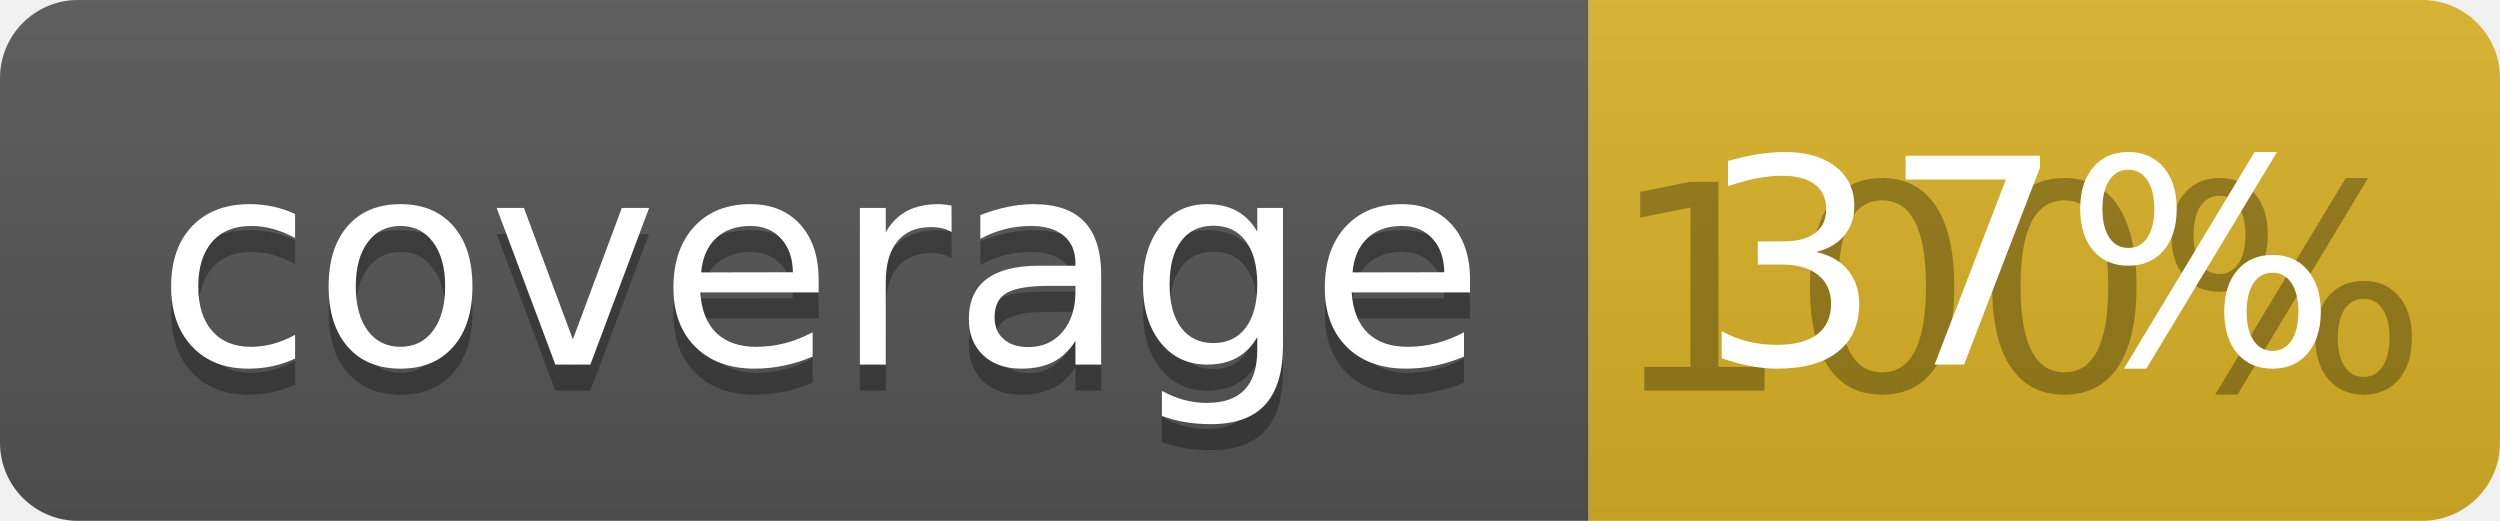
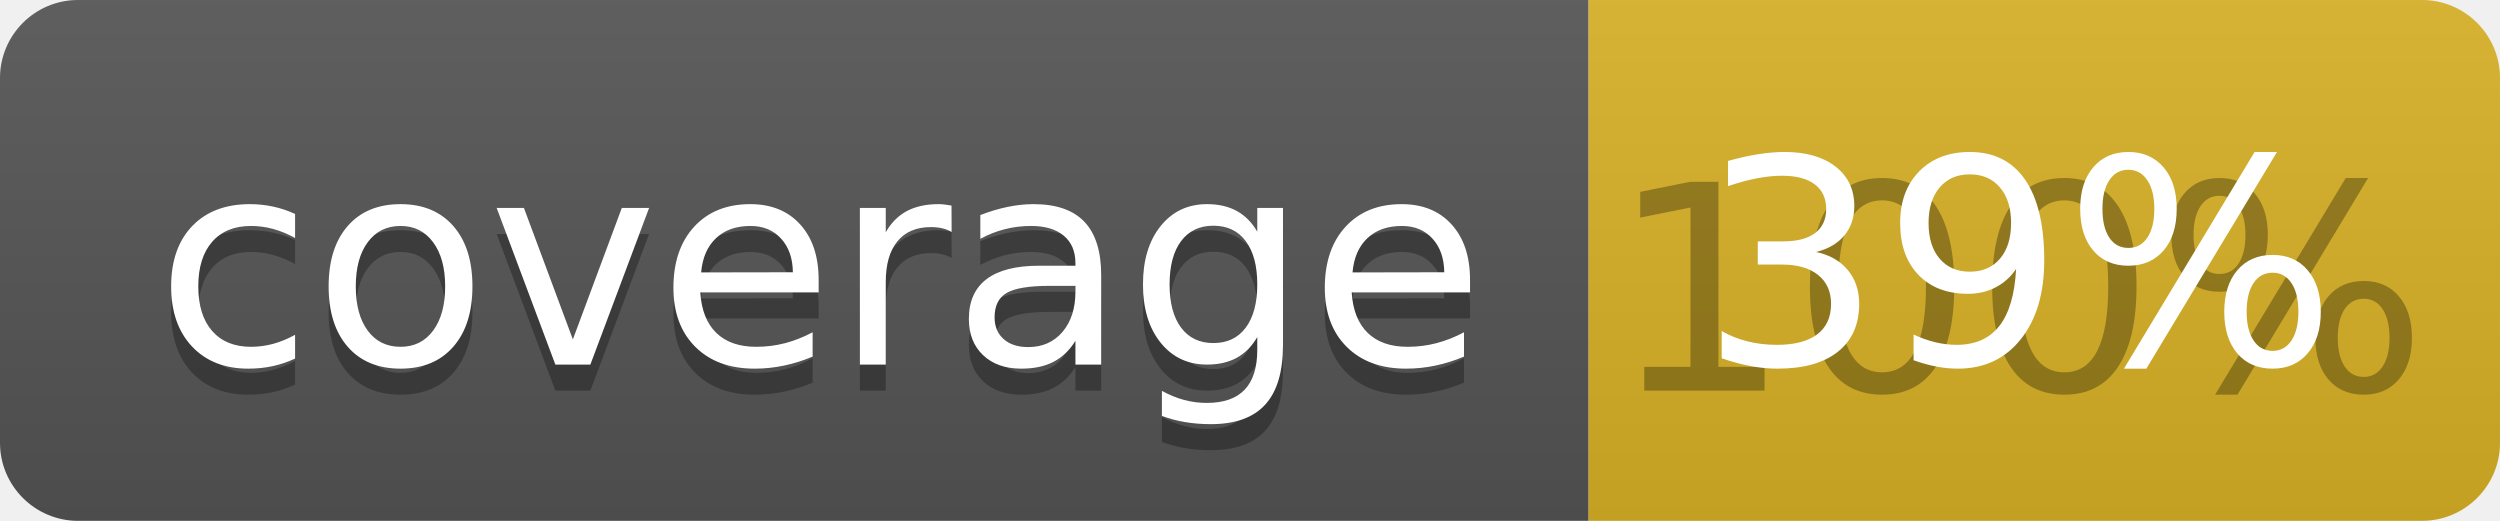
<svg xmlns="http://www.w3.org/2000/svg" width="96" height="20">
  <linearGradient id="b" x2="0" y2="100%">
    <stop offset="0" stop-color="#bbb" stop-opacity=".1" />
    <stop offset="1" stop-opacity=".1" />
  </linearGradient>
  <clipPath id="a">
    <rect width="96" height="20" rx="3" fill="#fff" />
  </clipPath>
  <g clip-path="url(#a)">
    <path fill="#555" d="M0 0h61v20H0z" />
    <path fill="#D9B226" d="M61 0h35v20H61z" />
    <path fill="url(#b)" d="M0 0h96v20H0z" />
  </g>
  <g fill="#fff" text-anchor="middle" font-family="DejaVu Sans,Verdana,Geneva,sans-serif" font-size="110">
    <text x="315" y="150" fill="#010101" fill-opacity=".3" transform="scale(.1)" textLength="510">coverage</text>
    <text x="315" y="140" transform="scale(.1)" textLength="510">coverage</text>
    <text x="775" y="150" fill="#010101" fill-opacity=".3" transform="scale(.1)" textLength="250">100%</text>
-     <text x="775" y="140" transform="scale(.1)" textLength="250">37%</text>
+     <text x="775" y="140" transform="scale(.1)" textLength="250">39%</text>
  </g>
</svg>
